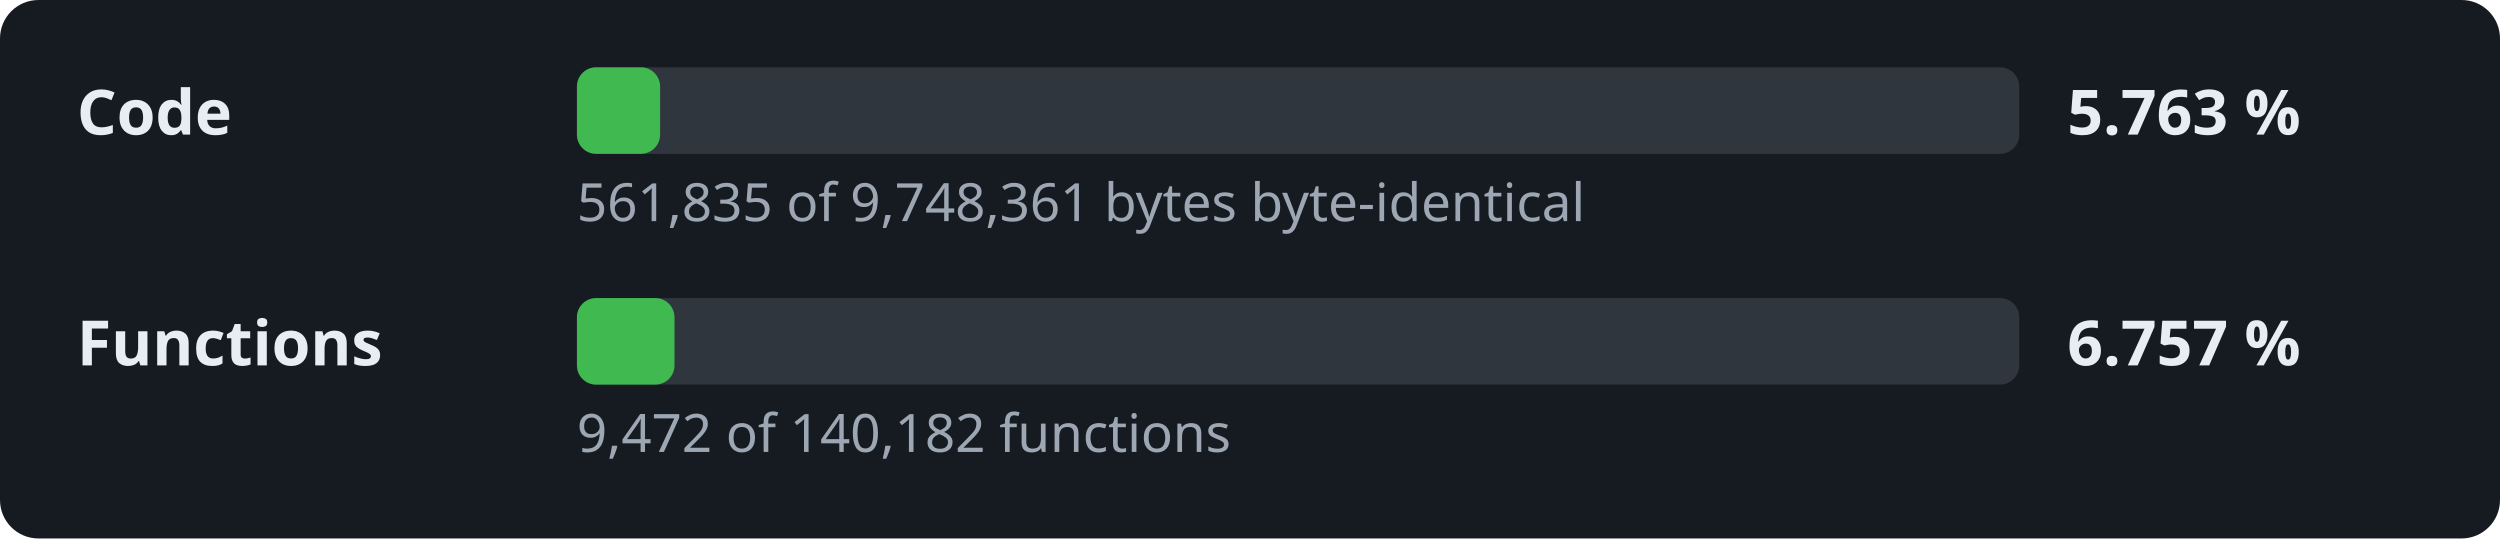
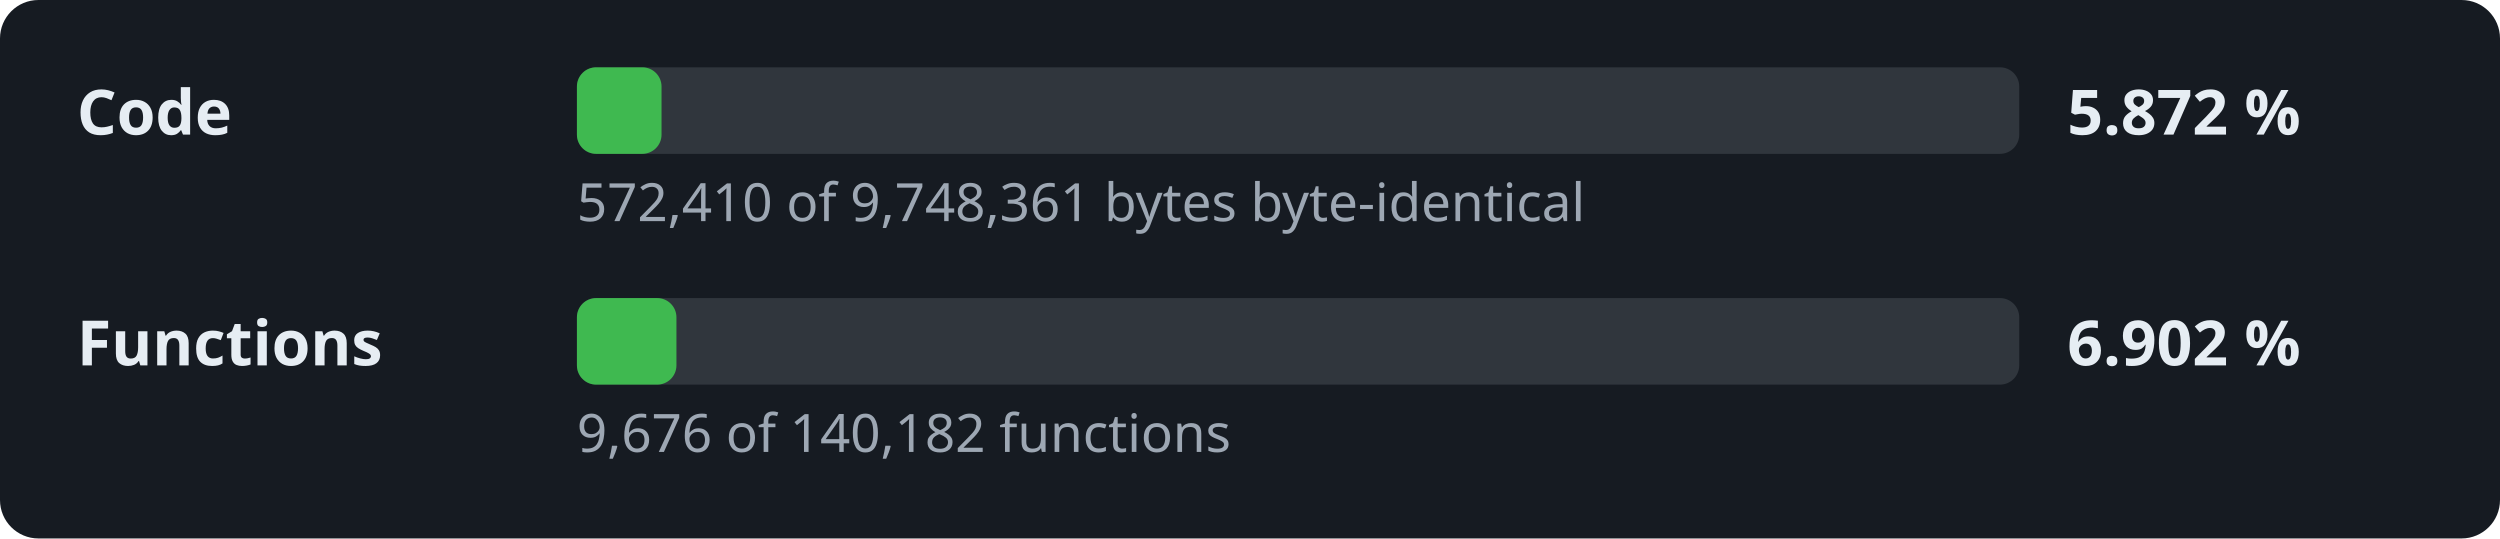
- <svg xmlns="http://www.w3.org/2000/svg" width="520" height="112" viewBox="0 0 520 112" role="img" aria-label="Decompilation progress: 5.763 % of the code">
+ <svg xmlns="http://www.w3.org/2000/svg" width="520" height="112" viewBox="0 0 520 112" role="img" aria-label="Decompilation progress: 5.872 % of the code">
  <style>.l,.v{font:600 13px sans-serif;fill:#e6edf3}.d{font:11px sans-serif;fill:#9da7b3}.t{fill:#30363d}.f{fill:#3fb950}</style>
  <rect width="520" height="112" rx="8" fill="#161b22" />
  <text x="16" y="28" class="l">Code</text>
  <rect x="120" y="14" width="300" height="18" rx="4" class="t" />
-   <rect x="120" y="14" width="17.3" height="18" rx="4" class="f" />
-   <text x="430" y="28" class="v">5.763 %</text>
-   <text x="120" y="46" class="d">561,835 of 9,748,361 bytes byte-identical</text>
+   <rect x="120" y="14" width="17.6" height="18" rx="4" class="f" />
+   <text x="430" y="28" class="v">5.872 %</text>
+   <text x="120" y="46" class="d">572,410 of 9,748,361 bytes byte-identical</text>
  <text x="16" y="76" class="l">Functions</text>
  <rect x="120" y="62" width="300" height="18" rx="4" class="t" />
-   <rect x="120" y="62" width="20.3" height="18" rx="4" class="f" />
-   <text x="430" y="76" class="v">6.757 %</text>
-   <text x="120" y="94" class="d">9,472 of 140,182 functions</text>
+   <rect x="120" y="62" width="20.7" height="18" rx="4" class="f" />
+   <text x="430" y="76" class="v">6.902 %</text>
+   <text x="120" y="94" class="d">9,676 of 140,182 functions</text>
</svg>
